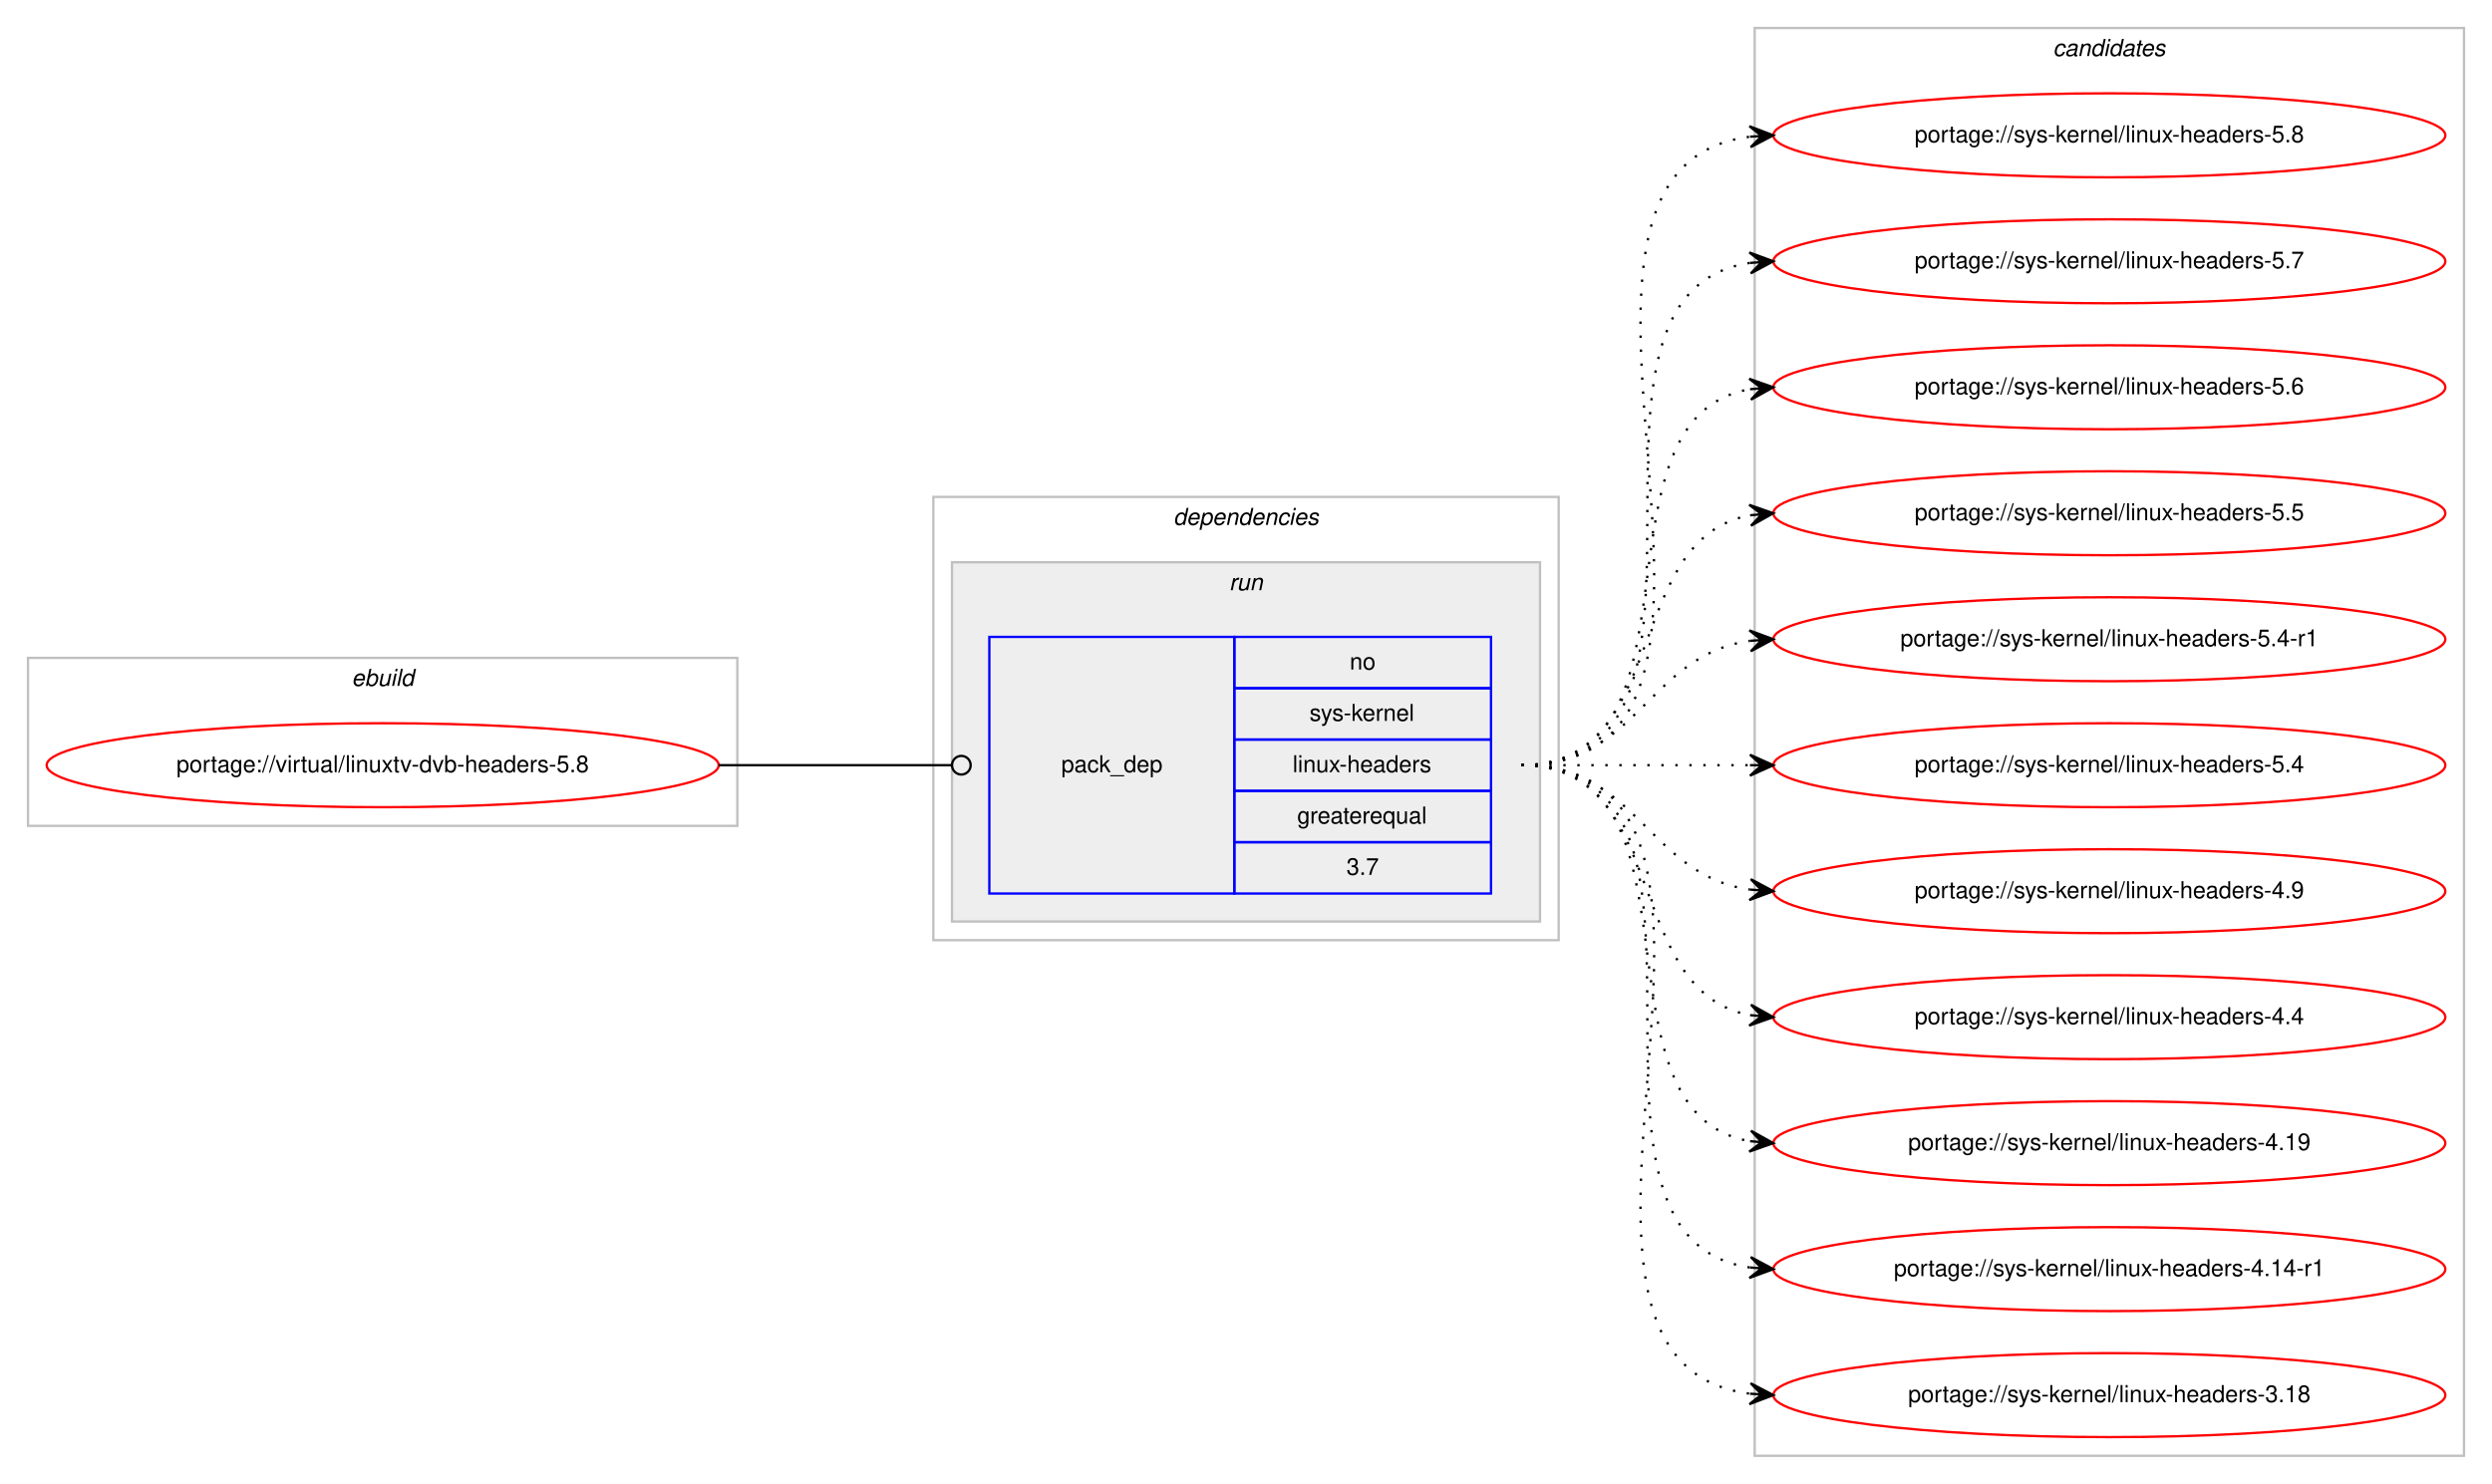
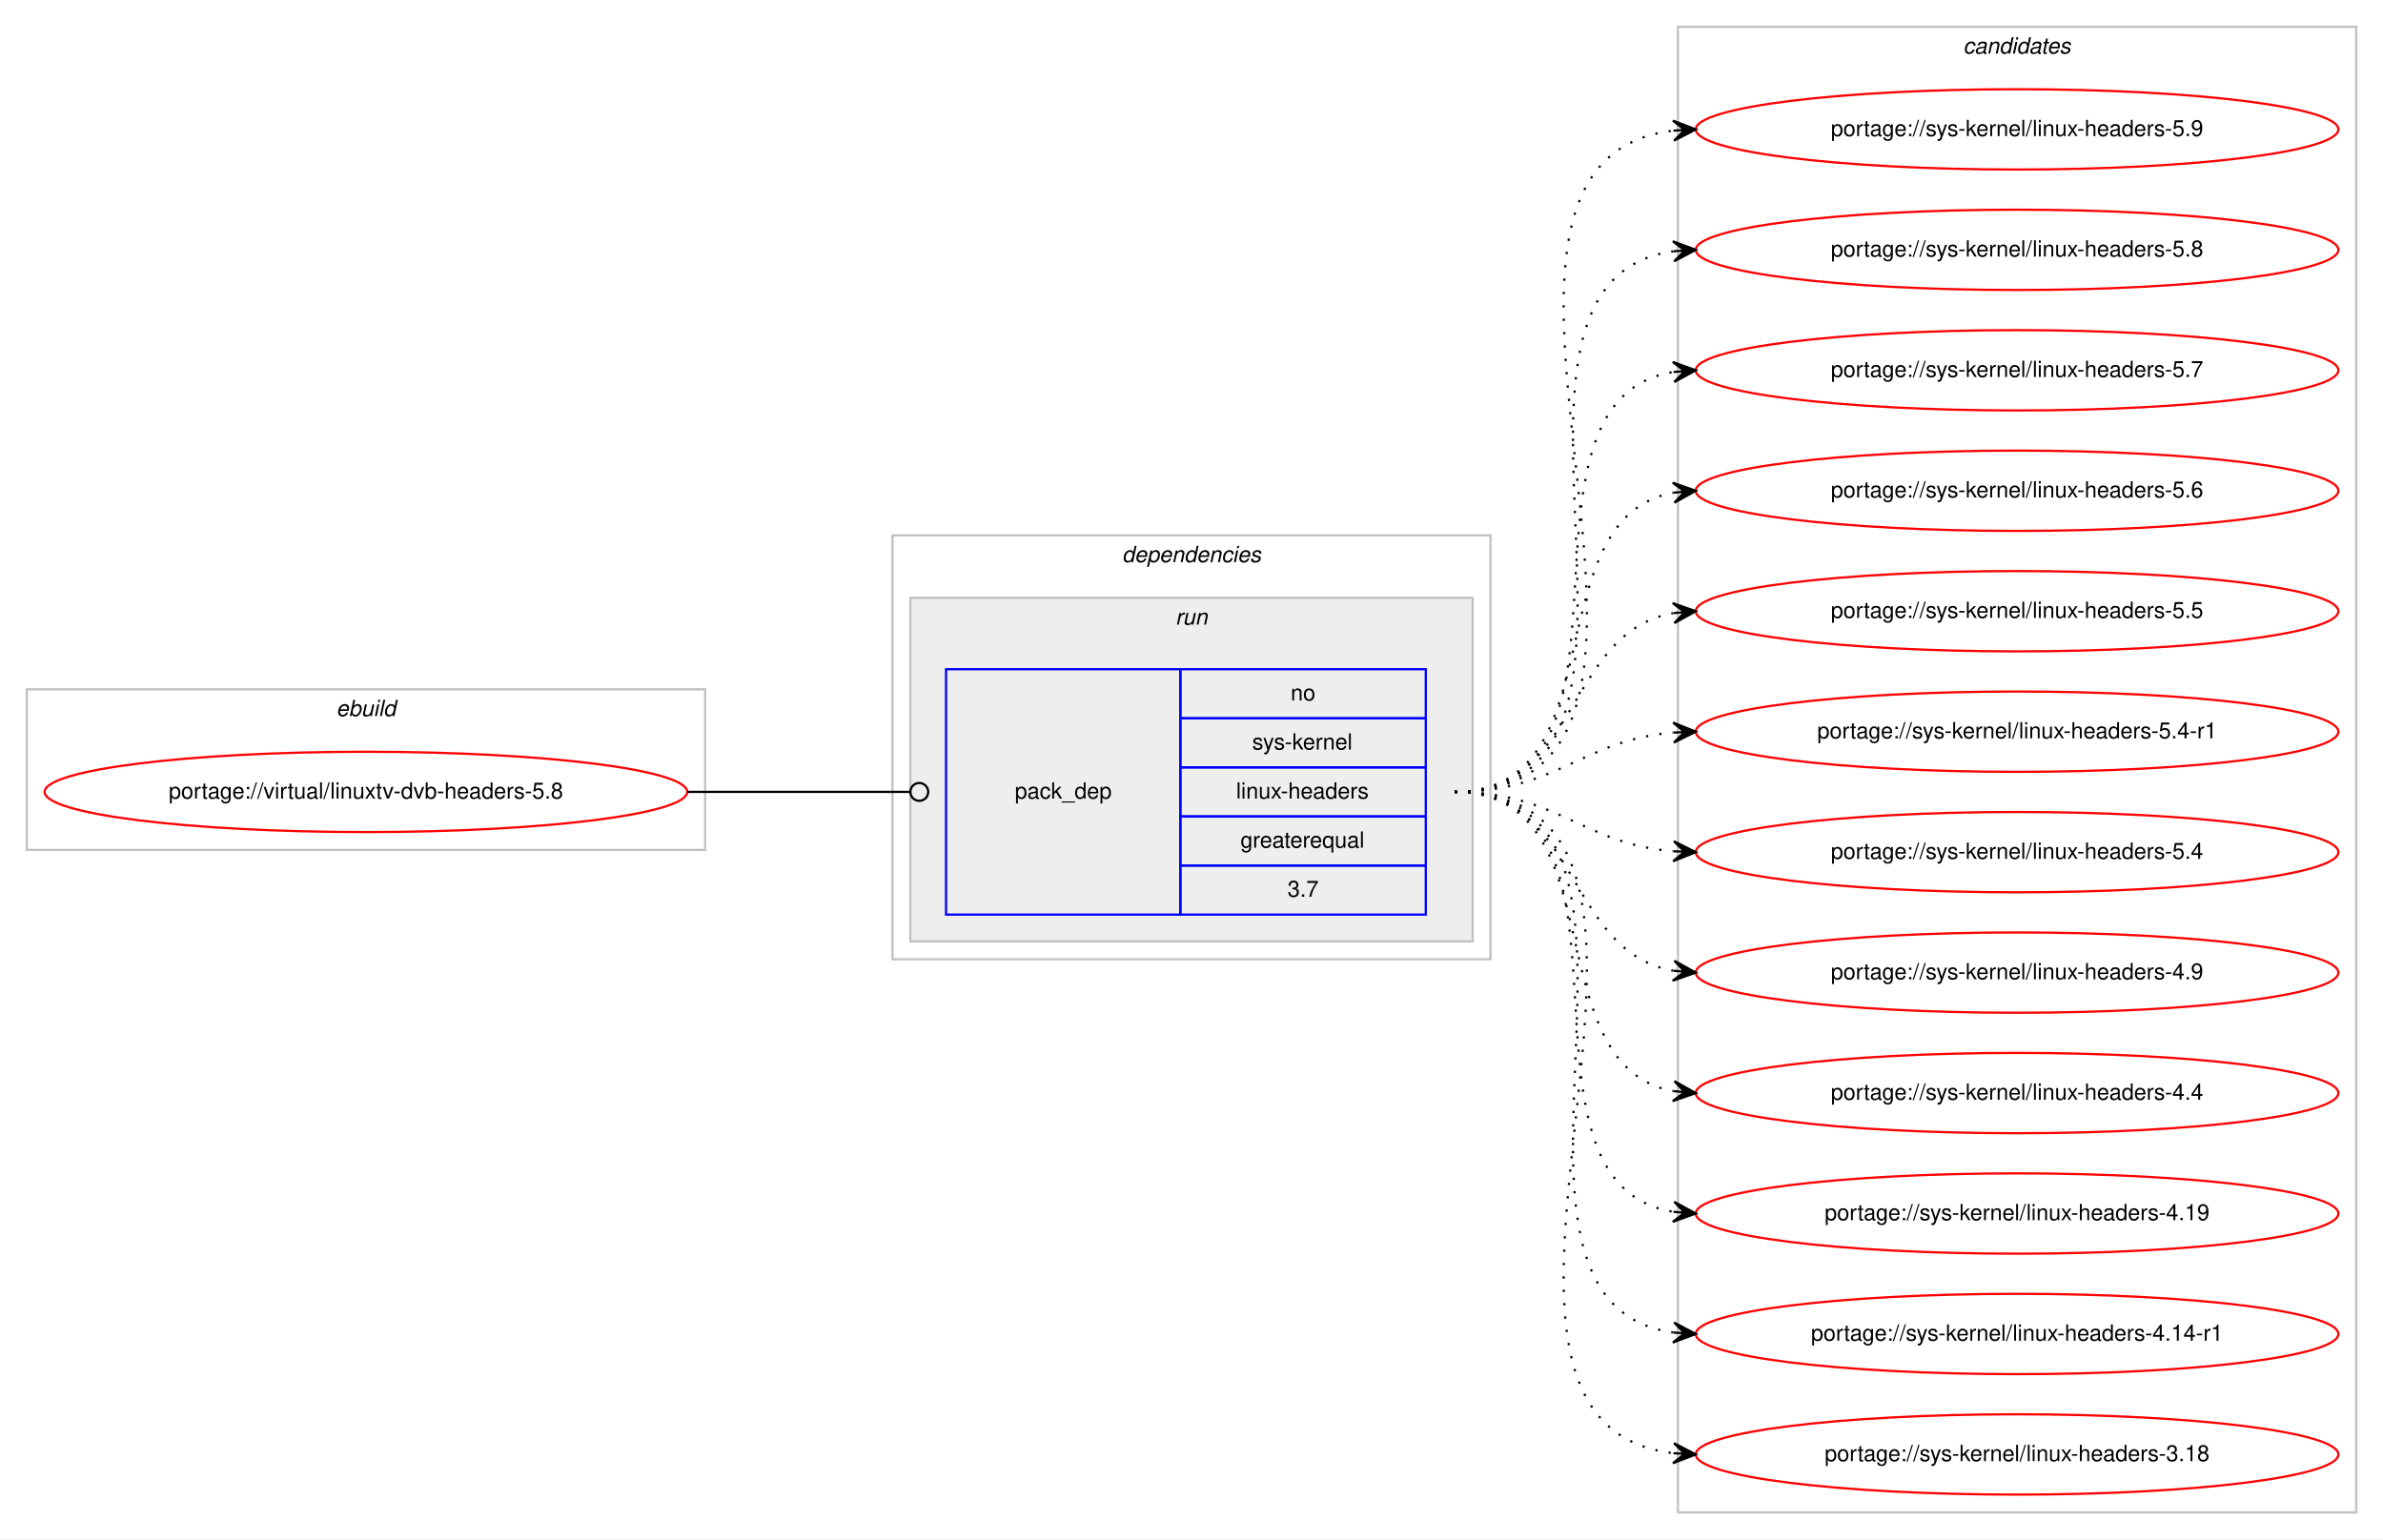
- <svg xmlns="http://www.w3.org/2000/svg" xmlns:xlink="http://www.w3.org/1999/xlink" width="1068pt" height="636pt" viewBox="0.00 0.00 1068.00 636.00">
-   <g id="graph0" class="graph" transform="scale(1 1) rotate(0) translate(4 632)">
-     <polygon fill="#ffffff" stroke="transparent" points="-4,4 -4,-632 1064,-632 1064,4 -4,4" />
+ <svg xmlns="http://www.w3.org/2000/svg" xmlns:xlink="http://www.w3.org/1999/xlink" width="1068pt" height="690pt" viewBox="0.00 0.00 1068.00 690.00">
+   <g id="graph0" class="graph" transform="scale(1 1) rotate(0) translate(4 686)">
+     <polygon fill="#ffffff" stroke="transparent" points="-4,4 -4,-686 1064,-686 1064,4 -4,4" />
    <g id="clust1" class="cluster">
-       <polygon fill="none" stroke="#c0c0c0" points="8,-278 8,-350 312,-350 312,-278 8,-278" />
-       <text text-anchor="start" x="146.663" y="-338" font-family="Helvetica,sans-Serif" font-style="italic" font-size="10.00" fill="#000000">ebuild</text>
+       <polygon fill="none" stroke="#c0c0c0" points="8,-305 8,-377 312,-377 312,-305 8,-305" />
+       <text text-anchor="start" x="146.663" y="-365" font-family="Helvetica,sans-Serif" font-style="italic" font-size="10.00" fill="#000000">ebuild</text>
    </g>
    <g id="clust2" class="cluster">
-       <polygon fill="none" stroke="#c0c0c0" points="396,-229 396,-419 664,-419 664,-229 396,-229" />
-       <text text-anchor="start" x="498.875" y="-407" font-family="Helvetica,sans-Serif" font-style="italic" font-size="10.00" fill="#000000">dependencies</text>
+       <polygon fill="none" stroke="#c0c0c0" points="396,-256 396,-446 664,-446 664,-256 396,-256" />
+       <text text-anchor="start" x="498.875" y="-434" font-family="Helvetica,sans-Serif" font-style="italic" font-size="10.00" fill="#000000">dependencies</text>
    </g>
    <g id="clust5" class="cluster">
-       <polygon fill="#eeeeee" stroke="#c0c0c0" points="404,-237 404,-391 656,-391 656,-237 404,-237" />
-       <text text-anchor="start" x="522.777" y="-379" font-family="Helvetica,sans-Serif" font-style="italic" font-size="10.00" fill="#000000">run</text>
+       <polygon fill="#eeeeee" stroke="#c0c0c0" points="404,-264 404,-418 656,-418 656,-264 404,-264" />
+       <text text-anchor="start" x="522.777" y="-406" font-family="Helvetica,sans-Serif" font-style="italic" font-size="10.00" fill="#000000">run</text>
    </g>
    <g id="clust7" class="cluster">
-       <polygon fill="none" stroke="#c0c0c0" points="748,-8 748,-620 1052,-620 1052,-8 748,-8" />
-       <text text-anchor="start" x="875.824" y="-608" font-family="Helvetica,sans-Serif" font-style="italic" font-size="10.00" fill="#000000">candidates</text>
+       <polygon fill="none" stroke="#c0c0c0" points="748,-8 748,-674 1052,-674 1052,-8 748,-8" />
+       <text text-anchor="start" x="875.824" y="-662" font-family="Helvetica,sans-Serif" font-style="italic" font-size="10.00" fill="#000000">candidates</text>
    </g>
    <g id="node1" class="node">
      <g id="a_node1">
        <a xlink:href="../virtual/linuxtv-dvb-headers-5.8.svg" xlink:title="portage://virtual/linuxtv-dvb-headers-5.8">
-           <ellipse fill="none" stroke="#ff0000" cx="160" cy="-304" rx="144" ry="18" />
-           <text text-anchor="middle" x="160" y="-301" font-family="Helvetica,sans-Serif" font-size="10.00" fill="#000000">portage://virtual/linuxtv-dvb-headers-5.8</text>
+           <ellipse fill="none" stroke="#ff0000" cx="160" cy="-331" rx="144" ry="18" />
+           <text text-anchor="middle" x="160" y="-328" font-family="Helvetica,sans-Serif" font-size="10.00" fill="#000000">portage://virtual/linuxtv-dvb-headers-5.8</text>
        </a>
      </g>
    </g>
    <g id="node2" class="node">
-       <polygon fill="none" stroke="#0000ff" points="420,-249 420,-359 525,-359 525,-249 420,-249" />
-       <text text-anchor="start" x="450.823" y="-301" font-family="Helvetica,sans-Serif" font-size="10.00" fill="#000000">pack_dep</text>
-       <polygon fill="none" stroke="#0000ff" points="525,-337 525,-359 635,-359 635,-337 525,-337" />
-       <text text-anchor="start" x="574.441" y="-345" font-family="Helvetica,sans-Serif" font-size="10.00" fill="#000000">no</text>
-       <polygon fill="none" stroke="#0000ff" points="525,-315 525,-337 635,-337 635,-315 525,-315" />
-       <text text-anchor="start" x="557.223" y="-323" font-family="Helvetica,sans-Serif" font-size="10.00" fill="#000000">sys-kernel</text>
-       <polygon fill="none" stroke="#0000ff" points="525,-293 525,-315 635,-315 635,-293 525,-293" />
-       <text text-anchor="start" x="549.995" y="-301" font-family="Helvetica,sans-Serif" font-size="10.00" fill="#000000">linux-headers</text>
-       <polygon fill="none" stroke="#0000ff" points="525,-271 525,-293 635,-293 635,-271 525,-271" />
-       <text text-anchor="start" x="551.936" y="-279" font-family="Helvetica,sans-Serif" font-size="10.00" fill="#000000">greaterequal</text>
-       <polygon fill="none" stroke="#0000ff" points="525,-249 525,-271 635,-271 635,-249 525,-249" />
-       <text text-anchor="start" x="573.052" y="-257" font-family="Helvetica,sans-Serif" font-size="10.00" fill="#000000">3.7</text>
+       <polygon fill="none" stroke="#0000ff" points="420,-276 420,-386 525,-386 525,-276 420,-276" />
+       <text text-anchor="start" x="450.823" y="-328" font-family="Helvetica,sans-Serif" font-size="10.00" fill="#000000">pack_dep</text>
+       <polygon fill="none" stroke="#0000ff" points="525,-364 525,-386 635,-386 635,-364 525,-364" />
+       <text text-anchor="start" x="574.441" y="-372" font-family="Helvetica,sans-Serif" font-size="10.00" fill="#000000">no</text>
+       <polygon fill="none" stroke="#0000ff" points="525,-342 525,-364 635,-364 635,-342 525,-342" />
+       <text text-anchor="start" x="557.223" y="-350" font-family="Helvetica,sans-Serif" font-size="10.00" fill="#000000">sys-kernel</text>
+       <polygon fill="none" stroke="#0000ff" points="525,-320 525,-342 635,-342 635,-320 525,-320" />
+       <text text-anchor="start" x="549.995" y="-328" font-family="Helvetica,sans-Serif" font-size="10.00" fill="#000000">linux-headers</text>
+       <polygon fill="none" stroke="#0000ff" points="525,-298 525,-320 635,-320 635,-298 525,-298" />
+       <text text-anchor="start" x="551.936" y="-306" font-family="Helvetica,sans-Serif" font-size="10.00" fill="#000000">greaterequal</text>
+       <polygon fill="none" stroke="#0000ff" points="525,-276 525,-298 635,-298 635,-276 525,-276" />
+       <text text-anchor="start" x="573.052" y="-284" font-family="Helvetica,sans-Serif" font-size="10.00" fill="#000000">3.7</text>
    </g>
    <g id="edge1" class="edge">
-       <path fill="none" stroke="#000000" d="M304,-304C349.188,-304 362.47,-304 403.919,-304" />
-       <ellipse fill="none" stroke="#000000" cx="408" cy="-304" rx="4" ry="4" />
+       <path fill="none" stroke="#000000" d="M304,-331C349.188,-331 362.47,-331 403.919,-331" />
+       <ellipse fill="none" stroke="#000000" cx="408" cy="-331" rx="4" ry="4" />
    </g>
    <g id="node3" class="node">
      <g id="a_node3">
+         <a xlink:href="../sys-kernel/linux-headers-5.9.svg" xlink:title="portage://sys-kernel/linux-headers-5.9">
+           <ellipse fill="none" stroke="#ff0000" cx="900" cy="-628" rx="144" ry="18" />
+           <text text-anchor="middle" x="900" y="-625" font-family="Helvetica,sans-Serif" font-size="10.00" fill="#000000">portage://sys-kernel/linux-headers-5.9</text>
+         </a>
+       </g>
+     </g>
+     <g id="edge2" class="edge">
+       <path fill="none" stroke="#000000" stroke-dasharray="1,5" d="M648,-331C784.89,-331 624.122,-613.109 745.897,-627.435" />
+       <polygon fill="#000000" stroke="#000000" points="756,-628 745.764,-631.935 751.008,-627.721 746.016,-627.442 746.016,-627.442 746.016,-627.442 751.008,-627.721 746.267,-622.949 756,-628 756,-628" />
+     </g>
+     <g id="node4" class="node">
+       <g id="a_node4">
        <a xlink:href="../sys-kernel/linux-headers-5.8.svg" xlink:title="portage://sys-kernel/linux-headers-5.8">
          <ellipse fill="none" stroke="#ff0000" cx="900" cy="-574" rx="144" ry="18" />
          <text text-anchor="middle" x="900" y="-571" font-family="Helvetica,sans-Serif" font-size="10.00" fill="#000000">portage://sys-kernel/linux-headers-5.8</text>
        </a>
      </g>
    </g>
-     <g id="edge2" class="edge">
-       <path fill="none" stroke="#000000" stroke-dasharray="1,5" d="M648,-304C773.71,-304 634.777,-559.436 746.014,-573.405" />
-       <polygon fill="#000000" stroke="#000000" points="756,-574 745.75,-577.898 751.009,-573.703 746.018,-573.405 746.018,-573.405 746.018,-573.405 751.009,-573.703 746.285,-568.913 756,-574 756,-574" />
+     <g id="edge3" class="edge">
+       <path fill="none" stroke="#000000" stroke-dasharray="1,5" d="M648,-331C762.608,-331 645.36,-559.51 745.931,-573.345" />
+       <polygon fill="#000000" stroke="#000000" points="756,-574 745.729,-577.842 751.01,-573.676 746.021,-573.351 746.021,-573.351 746.021,-573.351 751.01,-573.676 746.313,-568.861 756,-574 756,-574" />
    </g>
-     <g id="node4" class="node">
-       <g id="a_node4">
+     <g id="node5" class="node">
+       <g id="a_node5">
        <a xlink:href="../sys-kernel/linux-headers-5.7.svg" xlink:title="portage://sys-kernel/linux-headers-5.7">
          <ellipse fill="none" stroke="#ff0000" cx="900" cy="-520" rx="144" ry="18" />
          <text text-anchor="middle" x="900" y="-517" font-family="Helvetica,sans-Serif" font-size="10.00" fill="#000000">portage://sys-kernel/linux-headers-5.7</text>
        </a>
      </g>
    </g>
-     <g id="edge3" class="edge">
-       <path fill="none" stroke="#000000" stroke-dasharray="1,5" d="M648,-304C751.768,-304 655.516,-505.894 746.001,-519.301" />
-       <polygon fill="#000000" stroke="#000000" points="756,-520 745.711,-523.792 751.012,-519.652 746.024,-519.303 746.024,-519.303 746.024,-519.303 751.012,-519.652 746.338,-514.814 756,-520 756,-520" />
+     <g id="edge4" class="edge">
+       <path fill="none" stroke="#000000" stroke-dasharray="1,5" d="M648,-331C741.157,-331 665.347,-506.233 745.964,-519.239" />
+       <polygon fill="#000000" stroke="#000000" points="756,-520 745.688,-523.73 751.014,-519.622 746.029,-519.243 746.029,-519.243 746.029,-519.243 751.014,-519.622 746.369,-514.756 756,-520 756,-520" />
    </g>
-     <g id="node5" class="node">
-       <g id="a_node5">
+     <g id="node6" class="node">
+       <g id="a_node6">
        <a xlink:href="../sys-kernel/linux-headers-5.6.svg" xlink:title="portage://sys-kernel/linux-headers-5.6">
          <ellipse fill="none" stroke="#ff0000" cx="900" cy="-466" rx="144" ry="18" />
          <text text-anchor="middle" x="900" y="-463" font-family="Helvetica,sans-Serif" font-size="10.00" fill="#000000">portage://sys-kernel/linux-headers-5.6</text>
        </a>
      </g>
    </g>
-     <g id="edge4" class="edge">
-       <path fill="none" stroke="#000000" stroke-dasharray="1,5" d="M648,-304C730.815,-304 674.779,-452.377 745.661,-465.128" />
-       <polygon fill="#000000" stroke="#000000" points="756,-466 745.657,-469.644 751.018,-465.58 746.035,-465.16 746.035,-465.16 746.035,-465.16 751.018,-465.58 746.413,-460.676 756,-466 756,-466" />
+     <g id="edge5" class="edge">
+       <path fill="none" stroke="#000000" stroke-dasharray="1,5" d="M648,-331C721.236,-331 683.175,-453.64 745.977,-465.138" />
+       <polygon fill="#000000" stroke="#000000" points="756,-466 745.651,-469.626 751.018,-465.572 746.037,-465.143 746.037,-465.143 746.037,-465.143 751.018,-465.572 746.423,-460.659 756,-466 756,-466" />
    </g>
-     <g id="node6" class="node">
-       <g id="a_node6">
+     <g id="node7" class="node">
+       <g id="a_node7">
        <a xlink:href="../sys-kernel/linux-headers-5.5.svg" xlink:title="portage://sys-kernel/linux-headers-5.5">
          <ellipse fill="none" stroke="#ff0000" cx="900" cy="-412" rx="144" ry="18" />
          <text text-anchor="middle" x="900" y="-409" font-family="Helvetica,sans-Serif" font-size="10.00" fill="#000000">portage://sys-kernel/linux-headers-5.5</text>
        </a>
      </g>
    </g>
-     <g id="edge5" class="edge">
-       <path fill="none" stroke="#000000" stroke-dasharray="1,5" d="M648,-304C712.303,-304 690.78,-400.91 746.031,-411.131" />
-       <polygon fill="#000000" stroke="#000000" points="756,-412 745.647,-415.614 751.019,-411.566 746.038,-411.131 746.038,-411.131 746.038,-411.131 751.019,-411.566 746.429,-406.648 756,-412 756,-412" />
+     <g id="edge6" class="edge">
+       <path fill="none" stroke="#000000" stroke-dasharray="1,5" d="M648,-331C704.367,-331 697.189,-402.488 745.861,-411.145" />
+       <polygon fill="#000000" stroke="#000000" points="756,-412 745.657,-415.644 751.018,-411.58 746.035,-411.16 746.035,-411.16 746.035,-411.16 751.018,-411.58 746.413,-406.676 756,-412 756,-412" />
    </g>
-     <g id="node7" class="node">
-       <g id="a_node7">
+     <g id="node8" class="node">
+       <g id="a_node8">
        <a xlink:href="../sys-kernel/linux-headers-5.4-r1.svg" xlink:title="portage://sys-kernel/linux-headers-5.4-r1">
          <ellipse fill="none" stroke="#ff0000" cx="900" cy="-358" rx="144" ry="18" />
          <text text-anchor="middle" x="900" y="-355" font-family="Helvetica,sans-Serif" font-size="10.00" fill="#000000">portage://sys-kernel/linux-headers-5.4-r1</text>
        </a>
      </g>
    </g>
-     <g id="edge6" class="edge">
-       <path fill="none" stroke="#000000" stroke-dasharray="1,5" d="M648,-304C698.102,-304 702.012,-351.066 745.979,-357.317" />
-       <polygon fill="#000000" stroke="#000000" points="756,-358 745.717,-361.81 751.012,-357.66 746.023,-357.32 746.023,-357.32 746.023,-357.32 751.012,-357.66 746.329,-352.831 756,-358 756,-358" />
+     <g id="edge7" class="edge">
+       <path fill="none" stroke="#000000" stroke-dasharray="1,5" d="M648,-331C693.902,-331 705.004,-354.239 745.876,-357.597" />
+       <polygon fill="#000000" stroke="#000000" points="756,-358 745.829,-362.099 751.004,-357.801 746.008,-357.603 746.008,-357.603 746.008,-357.603 751.004,-357.801 746.187,-353.106 756,-358 756,-358" />
    </g>
-     <g id="node8" class="node">
-       <g id="a_node8">
+     <g id="node9" class="node">
+       <g id="a_node9">
        <a xlink:href="../sys-kernel/linux-headers-5.4.svg" xlink:title="portage://sys-kernel/linux-headers-5.4">
          <ellipse fill="none" stroke="#ff0000" cx="900" cy="-304" rx="144" ry="18" />
          <text text-anchor="middle" x="900" y="-301" font-family="Helvetica,sans-Serif" font-size="10.00" fill="#000000">portage://sys-kernel/linux-headers-5.4</text>
        </a>
      </g>
    </g>
-     <g id="edge7" class="edge">
-       <path fill="none" stroke="#000000" stroke-dasharray="1,5" d="M648,-304C692.438,-304 706.02,-304 745.878,-304" />
-       <polygon fill="#000000" stroke="#000000" points="756,-304 746,-308.5 751,-304 746,-304 746,-304 746,-304 751,-304 746,-299.5 756,-304 756,-304" />
+     <g id="edge8" class="edge">
+       <path fill="none" stroke="#000000" stroke-dasharray="1,5" d="M648,-331C693.902,-331 705.004,-307.761 745.876,-304.403" />
+       <polygon fill="#000000" stroke="#000000" points="756,-304 746.187,-308.894 751.004,-304.199 746.008,-304.397 746.008,-304.397 746.008,-304.397 751.004,-304.199 745.829,-299.901 756,-304 756,-304" />
    </g>
-     <g id="node9" class="node">
-       <g id="a_node9">
+     <g id="node10" class="node">
+       <g id="a_node10">
        <a xlink:href="../sys-kernel/linux-headers-4.9.svg" xlink:title="portage://sys-kernel/linux-headers-4.9">
          <ellipse fill="none" stroke="#ff0000" cx="900" cy="-250" rx="144" ry="18" />
          <text text-anchor="middle" x="900" y="-247" font-family="Helvetica,sans-Serif" font-size="10.00" fill="#000000">portage://sys-kernel/linux-headers-4.9</text>
        </a>
      </g>
    </g>
-     <g id="edge8" class="edge">
-       <path fill="none" stroke="#000000" stroke-dasharray="1,5" d="M648,-304C698.102,-304 702.012,-256.934 745.979,-250.683" />
-       <polygon fill="#000000" stroke="#000000" points="756,-250 746.329,-255.169 751.012,-250.34 746.023,-250.68 746.023,-250.68 746.023,-250.68 751.012,-250.34 745.717,-246.19 756,-250 756,-250" />
+     <g id="edge9" class="edge">
+       <path fill="none" stroke="#000000" stroke-dasharray="1,5" d="M648,-331C704.367,-331 697.189,-259.512 745.861,-250.855" />
+       <polygon fill="#000000" stroke="#000000" points="756,-250 746.413,-255.324 751.018,-250.42 746.035,-250.84 746.035,-250.84 746.035,-250.84 751.018,-250.42 745.657,-246.356 756,-250 756,-250" />
    </g>
-     <g id="node10" class="node">
-       <g id="a_node10">
+     <g id="node11" class="node">
+       <g id="a_node11">
        <a xlink:href="../sys-kernel/linux-headers-4.4.svg" xlink:title="portage://sys-kernel/linux-headers-4.4">
          <ellipse fill="none" stroke="#ff0000" cx="900" cy="-196" rx="144" ry="18" />
          <text text-anchor="middle" x="900" y="-193" font-family="Helvetica,sans-Serif" font-size="10.00" fill="#000000">portage://sys-kernel/linux-headers-4.4</text>
        </a>
      </g>
    </g>
-     <g id="edge9" class="edge">
-       <path fill="none" stroke="#000000" stroke-dasharray="1,5" d="M648,-304C712.303,-304 690.78,-207.09 746.031,-196.869" />
-       <polygon fill="#000000" stroke="#000000" points="756,-196 746.429,-201.352 751.019,-196.434 746.038,-196.869 746.038,-196.869 746.038,-196.869 751.019,-196.434 745.647,-192.386 756,-196 756,-196" />
+     <g id="edge10" class="edge">
+       <path fill="none" stroke="#000000" stroke-dasharray="1,5" d="M648,-331C721.236,-331 683.175,-208.36 745.977,-196.862" />
+       <polygon fill="#000000" stroke="#000000" points="756,-196 746.423,-201.34 751.018,-196.429 746.037,-196.857 746.037,-196.857 746.037,-196.857 751.018,-196.429 745.651,-192.374 756,-196 756,-196" />
    </g>
-     <g id="node11" class="node">
-       <g id="a_node11">
+     <g id="node12" class="node">
+       <g id="a_node12">
        <a xlink:href="../sys-kernel/linux-headers-4.19.svg" xlink:title="portage://sys-kernel/linux-headers-4.19">
          <ellipse fill="none" stroke="#ff0000" cx="900" cy="-142" rx="144" ry="18" />
          <text text-anchor="middle" x="900" y="-139" font-family="Helvetica,sans-Serif" font-size="10.00" fill="#000000">portage://sys-kernel/linux-headers-4.19</text>
        </a>
      </g>
    </g>
-     <g id="edge10" class="edge">
-       <path fill="none" stroke="#000000" stroke-dasharray="1,5" d="M648,-304C730.815,-304 674.779,-155.623 745.661,-142.872" />
-       <polygon fill="#000000" stroke="#000000" points="756,-142 746.413,-147.324 751.018,-142.42 746.035,-142.84 746.035,-142.84 746.035,-142.84 751.018,-142.42 745.657,-138.356 756,-142 756,-142" />
+     <g id="edge11" class="edge">
+       <path fill="none" stroke="#000000" stroke-dasharray="1,5" d="M648,-331C741.157,-331 665.347,-155.767 745.964,-142.762" />
+       <polygon fill="#000000" stroke="#000000" points="756,-142 746.369,-147.244 751.014,-142.378 746.029,-142.757 746.029,-142.757 746.029,-142.757 751.014,-142.378 745.688,-138.27 756,-142 756,-142" />
    </g>
-     <g id="node12" class="node">
-       <g id="a_node12">
+     <g id="node13" class="node">
+       <g id="a_node13">
        <a xlink:href="../sys-kernel/linux-headers-4.14-r1.svg" xlink:title="portage://sys-kernel/linux-headers-4.14-r1">
          <ellipse fill="none" stroke="#ff0000" cx="900" cy="-88" rx="144" ry="18" />
          <text text-anchor="middle" x="900" y="-85" font-family="Helvetica,sans-Serif" font-size="10.00" fill="#000000">portage://sys-kernel/linux-headers-4.14-r1</text>
        </a>
      </g>
    </g>
-     <g id="edge11" class="edge">
-       <path fill="none" stroke="#000000" stroke-dasharray="1,5" d="M648,-304C751.768,-304 655.516,-102.106 746.001,-88.699" />
-       <polygon fill="#000000" stroke="#000000" points="756,-88 746.338,-93.186 751.012,-88.349 746.024,-88.697 746.024,-88.697 746.024,-88.697 751.012,-88.349 745.711,-84.208 756,-88 756,-88" />
+     <g id="edge12" class="edge">
+       <path fill="none" stroke="#000000" stroke-dasharray="1,5" d="M648,-331C762.608,-331 645.36,-102.49 745.931,-88.655" />
+       <polygon fill="#000000" stroke="#000000" points="756,-88 746.313,-93.139 751.01,-88.324 746.021,-88.649 746.021,-88.649 746.021,-88.649 751.01,-88.324 745.729,-84.158 756,-88 756,-88" />
    </g>
-     <g id="node13" class="node">
-       <g id="a_node13">
+     <g id="node14" class="node">
+       <g id="a_node14">
        <a xlink:href="../sys-kernel/linux-headers-3.18.svg" xlink:title="portage://sys-kernel/linux-headers-3.18">
          <ellipse fill="none" stroke="#ff0000" cx="900" cy="-34" rx="144" ry="18" />
          <text text-anchor="middle" x="900" y="-31" font-family="Helvetica,sans-Serif" font-size="10.00" fill="#000000">portage://sys-kernel/linux-headers-3.18</text>
        </a>
      </g>
    </g>
-     <g id="edge12" class="edge">
-       <path fill="none" stroke="#000000" stroke-dasharray="1,5" d="M648,-304C773.71,-304 634.777,-48.564 746.014,-34.595" />
-       <polygon fill="#000000" stroke="#000000" points="756,-34 746.285,-39.087 751.009,-34.297 746.018,-34.594 746.018,-34.594 746.018,-34.594 751.009,-34.297 745.75,-30.102 756,-34 756,-34" />
+     <g id="edge13" class="edge">
+       <path fill="none" stroke="#000000" stroke-dasharray="1,5" d="M648,-331C784.89,-331 624.122,-48.891 745.897,-34.565" />
+       <polygon fill="#000000" stroke="#000000" points="756,-34 746.267,-39.051 751.008,-34.279 746.016,-34.558 746.016,-34.558 746.016,-34.558 751.008,-34.279 745.764,-30.065 756,-34 756,-34" />
    </g>
  </g>
</svg>
